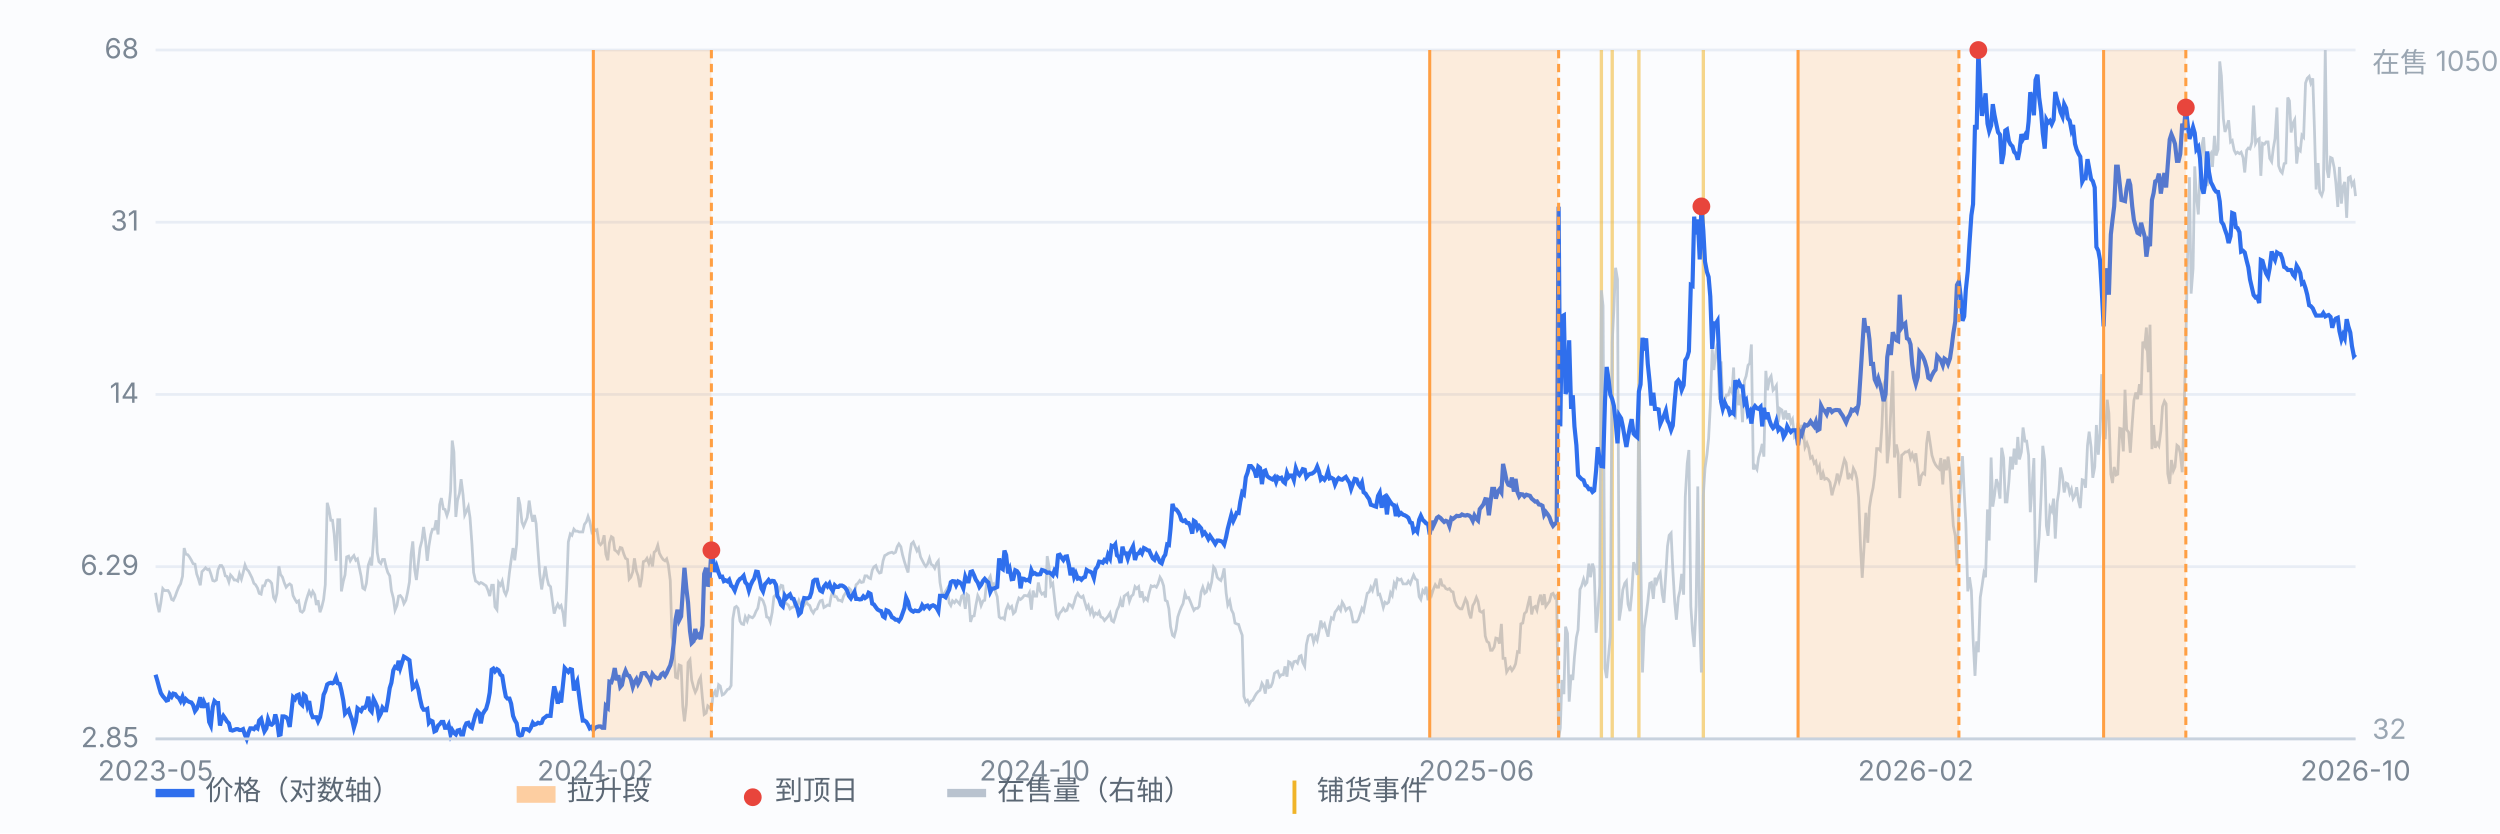
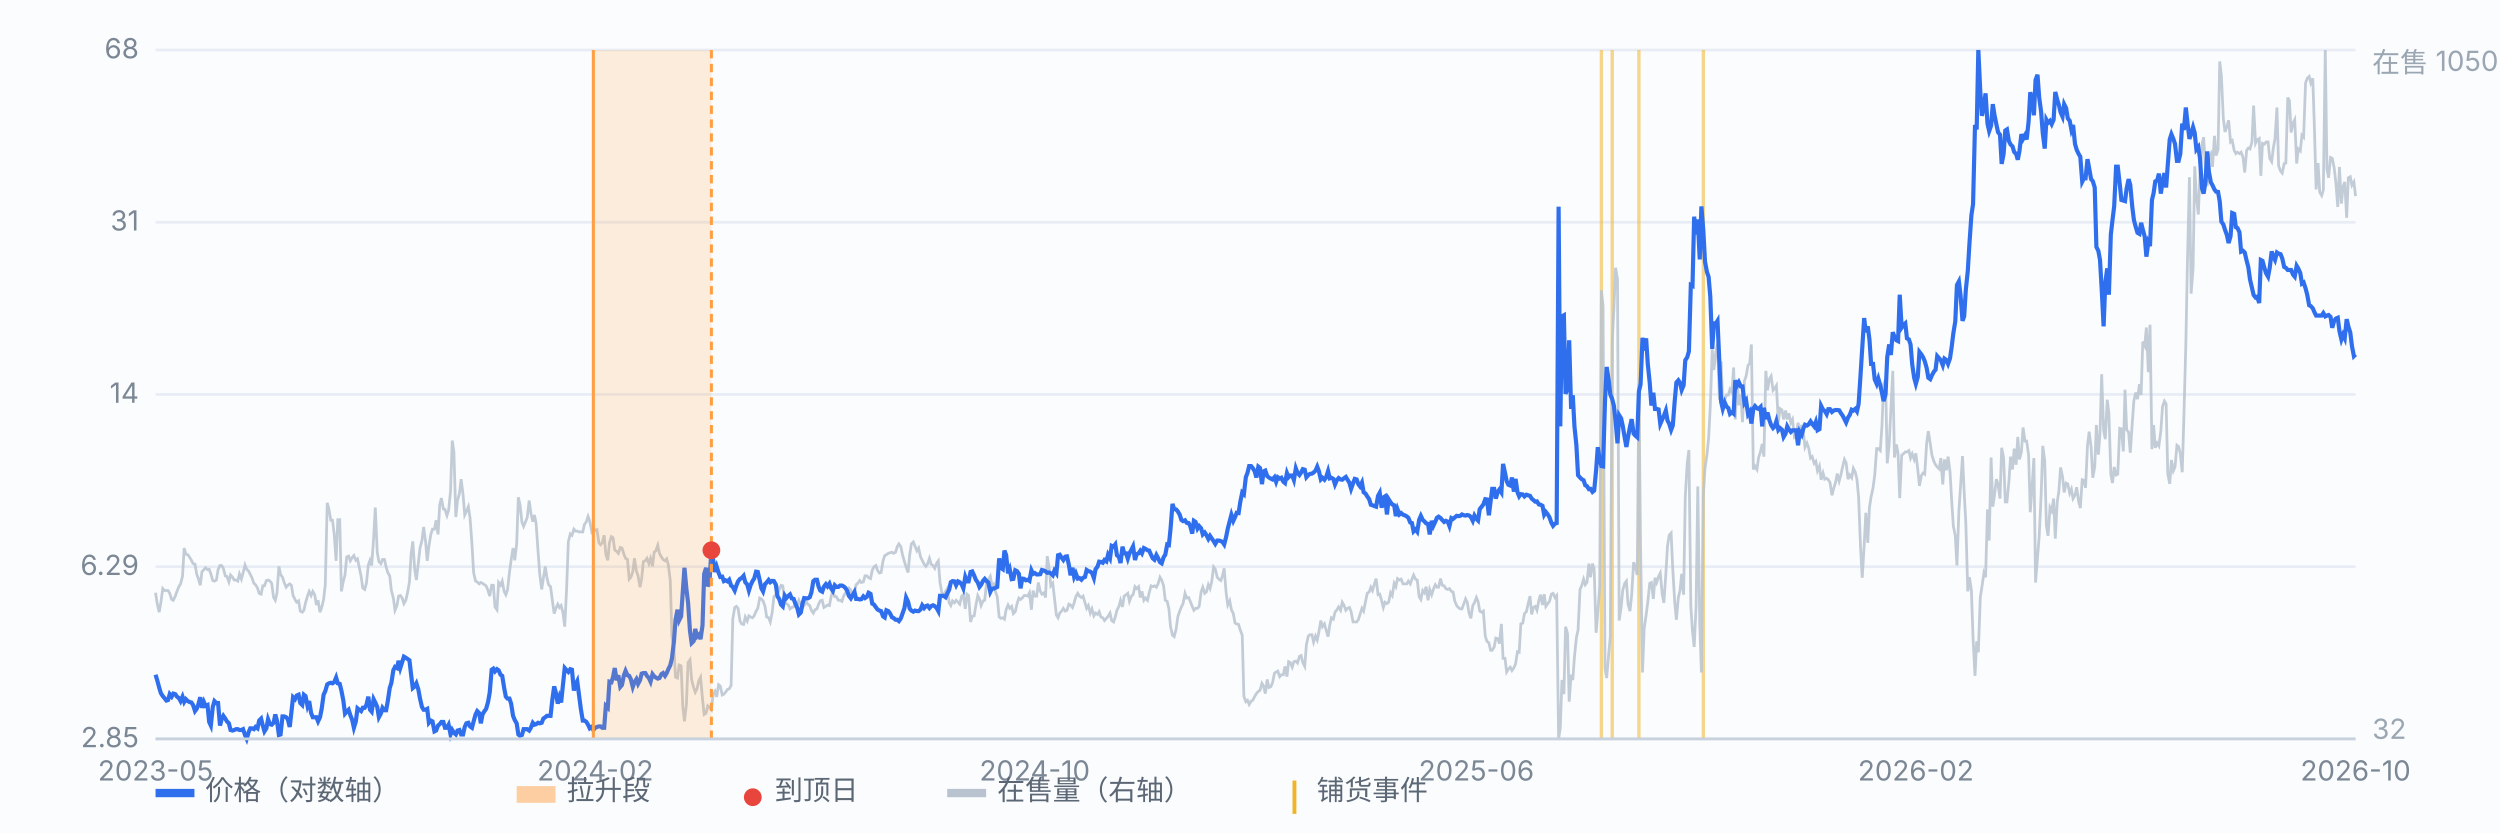
<svg xmlns="http://www.w3.org/2000/svg" viewBox="0 0 900 300" preserveAspectRatio="xMidYMid meet" style="width:100%;max-width:900px;height:auto;display:block" font-family="-apple-system,Segoe UI,Microsoft YaHei,sans-serif" font-size="10">
  <rect x="0" y="0" width="900" height="300" fill="#fbfcfe" />
  <line x1="56" y1="266.0" x2="848" y2="266.0" stroke="#e8edf5" stroke-width="1" />
  <text x="50" y="269.0" text-anchor="end" fill="#7b8794">2.85</text>
  <line x1="56" y1="204.0" x2="848" y2="204.0" stroke="#e8edf5" stroke-width="1" />
  <text x="50" y="207.0" text-anchor="end" fill="#7b8794">6.29</text>
  <line x1="56" y1="142.0" x2="848" y2="142.0" stroke="#e8edf5" stroke-width="1" />
  <text x="50" y="145.0" text-anchor="end" fill="#7b8794">14</text>
  <line x1="56" y1="80.0" x2="848" y2="80.0" stroke="#e8edf5" stroke-width="1" />
  <text x="50" y="83.0" text-anchor="end" fill="#7b8794">31</text>
  <line x1="56" y1="18.0" x2="848" y2="18.0" stroke="#e8edf5" stroke-width="1" />
  <text x="50" y="21.0" text-anchor="end" fill="#7b8794">68</text>
  <line x1="576.5" y1="18" x2="576.5" y2="266" stroke="#f0b429" stroke-width="1.2" opacity="0.55" />
  <line x1="580.4" y1="18" x2="580.4" y2="266" stroke="#f0b429" stroke-width="1.2" opacity="0.55" />
  <line x1="590.0" y1="18" x2="590.0" y2="266" stroke="#f0b429" stroke-width="1.2" opacity="0.55" />
  <line x1="613.2" y1="18" x2="613.2" y2="266" stroke="#f0b429" stroke-width="1.2" opacity="0.55" />
  <path d="M56.0 213.4 L56.6 217.3 L57.3 220.4 L57.9 217.0 L58.6 211.9 L59.2 212.6 L59.9 212.6 L60.5 212.6 L61.1 213.6 L61.8 215.8 L62.4 216.1 L63.1 214.6 L63.7 212.9 L64.4 211.2 L65.0 210.2 L65.7 207.5 L66.3 197.3 L66.9 199.5 L67.6 199.7 L68.2 200.5 L68.9 201.7 L69.5 202.9 L70.2 203.1 L70.8 206.6 L71.4 208.3 L72.1 210.7 L72.7 205.8 L73.4 205.1 L74.0 204.4 L74.7 205.1 L75.3 204.9 L75.9 206.6 L76.6 209.0 L77.2 209.2 L77.9 208.8 L78.5 205.1 L79.2 203.6 L79.8 203.6 L80.4 204.6 L81.1 207.3 L81.7 207.5 L82.4 209.5 L83.0 207.0 L83.7 207.8 L84.3 208.8 L85.0 208.8 L85.6 209.2 L86.2 206.6 L86.9 208.5 L87.5 206.3 L88.2 203.4 L88.8 204.9 L89.5 205.6 L90.1 206.8 L90.7 208.0 L91.4 210.0 L92.0 210.5 L92.7 211.7 L93.3 213.6 L94.0 213.9 L94.6 210.9 L95.2 210.9 L95.9 209.0 L96.5 208.8 L97.2 209.2 L97.8 210.0 L98.5 215.1 L99.1 216.1 L99.7 213.6 L100.4 203.9 L101.0 206.8 L101.7 207.8 L102.3 209.7 L103.0 211.4 L103.6 210.7 L104.3 210.2 L104.9 210.7 L105.5 214.4 L106.2 215.8 L106.8 216.8 L107.5 216.3 L108.1 220.0 L108.8 220.4 L109.4 219.7 L110.0 217.0 L110.7 214.6 L111.3 212.9 L112.0 214.4 L112.6 212.9 L113.3 214.1 L113.9 217.8 L114.5 216.1 L115.2 220.4 L115.8 218.7 L116.5 215.8 L117.1 210.5 L117.8 181.0 L118.4 183.2 L119.1 187.3 L119.7 187.3 L120.3 192.2 L121.0 201.9 L121.6 187.1 L122.3 187.1 L122.9 212.9 L123.6 209.2 L124.2 207.0 L124.8 200.5 L125.5 200.2 L126.1 201.9 L126.8 200.7 L127.4 200.0 L128.1 201.7 L128.7 201.2 L129.3 204.1 L130.0 207.5 L130.6 211.7 L131.3 212.2 L131.9 210.0 L132.6 203.4 L133.2 201.7 L133.8 203.6 L134.5 193.9 L135.1 182.7 L135.8 198.8 L136.4 202.2 L137.1 202.9 L137.7 201.4 L138.4 201.4 L139.0 204.1 L139.6 206.1 L140.3 207.3 L140.9 212.6 L141.6 215.3 L142.2 219.7 L142.9 218.0 L143.5 214.6 L144.1 214.4 L144.8 215.3 L145.4 217.3 L146.1 216.1 L146.7 213.4 L147.4 209.5 L148.0 199.5 L148.6 194.9 L149.3 205.1 L149.9 208.8 L150.6 202.7 L151.2 197.3 L151.9 194.6 L152.5 189.7 L153.2 194.9 L153.8 201.9 L154.4 196.6 L155.1 192.4 L155.7 190.5 L156.4 190.5 L157.0 187.3 L157.7 192.4 L158.3 181.7 L158.9 179.3 L159.6 183.2 L160.2 183.4 L160.9 185.6 L161.5 183.7 L162.2 176.8 L162.8 158.6 L163.4 162.7 L164.1 186.1 L164.7 180.2 L165.4 177.6 L166.0 172.5 L166.7 178.1 L167.3 185.4 L167.9 184.1 L168.6 182.4 L169.2 186.3 L169.9 195.8 L170.5 206.1 L171.2 209.2 L171.8 209.5 L172.5 210.2 L173.1 209.7 L173.7 210.0 L174.4 210.5 L175.0 210.9 L175.7 212.6 L176.3 214.6 L177.0 210.7 L177.6 210.7 L178.2 218.5 L178.9 219.5 L179.5 209.7 L180.2 210.7 L180.8 209.2 L181.5 212.9 L182.1 214.1 L182.7 212.4 L183.4 206.1 L184.0 201.7 L184.7 197.3 L185.3 201.7 L186.0 195.8 L186.6 179.0 L187.2 181.7 L187.9 188.0 L188.5 189.5 L189.2 187.8 L189.8 186.3 L190.5 180.2 L191.1 184.6 L191.8 187.8 L192.4 185.4 L193.0 188.5 L193.7 198.5 L194.3 206.6 L195.0 212.2 L195.6 208.3 L196.3 203.9 L196.9 208.0 L197.5 210.5 L198.2 211.2 L198.8 215.8 L199.5 220.9 L200.1 219.0 L200.8 217.5 L201.4 218.7 L202.0 218.0 L202.7 220.7 L203.3 225.6 L204.0 211.4 L204.6 195.1 L205.3 192.2 L205.9 192.7 L206.6 190.5 L207.2 191.2 L207.8 191.2 L208.5 191.5 L209.1 191.5 L209.8 191.5 L210.4 188.8 L211.1 187.8 L211.7 185.9 L212.3 187.6 L213.0 191.2 L213.6 190.0 L214.3 191.0 L214.9 190.7 L215.6 195.4 L216.2 196.1 L216.8 195.4 L217.5 192.7 L218.1 199.5 L218.8 201.7 L219.4 195.4 L220.1 193.2 L220.7 193.6 L221.3 198.0 L222.0 198.5 L222.6 199.2 L223.3 197.1 L223.9 197.3 L224.6 199.5 L225.2 201.0 L225.9 201.4 L226.5 208.5 L227.1 207.8 L227.8 205.8 L228.4 201.0 L229.1 205.6 L229.7 207.3 L230.4 211.4 L231.0 208.3 L231.6 202.2 L232.3 201.9 L232.9 201.0 L233.6 202.9 L234.2 201.0 L234.9 203.9 L235.5 198.8 L236.1 198.3 L236.8 196.3 L237.4 199.2 L238.1 200.5 L238.7 201.4 L239.4 201.9 L240.0 201.2 L240.6 203.4 L241.3 209.0 L241.9 229.2 L242.6 233.4 L243.2 243.8 L243.9 244.1 L244.5 239.4 L245.2 239.7 L245.8 254.3 L246.4 259.7 L247.1 253.6 L247.7 238.5 L248.4 237.5 L249.0 244.8 L249.7 247.5 L250.3 249.2 L250.9 248.0 L251.6 245.0 L252.2 243.8 L252.9 251.6 L253.5 257.2 L254.2 256.7 L254.8 254.1 L255.4 254.6 L256.1 255.5 L256.7 250.2 L257.4 248.9 L258.0 250.9 L258.7 246.5 L259.3 247.0 L260.0 250.2 L260.6 249.9 L261.2 249.2 L261.9 248.2 L262.5 248.0 L263.2 246.8 L263.8 222.9 L264.5 218.7 L265.1 218.3 L265.7 219.0 L266.4 223.6 L267.0 224.6 L267.7 224.8 L268.3 222.1 L269.0 223.6 L269.6 221.7 L270.2 222.1 L270.9 222.4 L271.5 221.7 L272.2 220.0 L272.8 219.0 L273.5 215.3 L274.1 215.6 L274.7 216.3 L275.4 218.3 L276.0 222.1 L276.7 222.4 L277.3 223.9 L278.0 220.4 L278.6 214.8 L279.3 214.1 L279.9 211.2 L280.5 212.4 L281.2 210.7 L281.8 210.9 L282.5 216.5 L283.1 217.3 L283.8 217.8 L284.4 219.2 L285.0 218.7 L285.7 218.5 L286.3 217.3 L287.0 217.8 L287.6 216.1 L288.3 217.8 L288.9 218.7 L289.5 218.0 L290.2 216.5 L290.8 217.5 L291.5 218.0 L292.1 219.7 L292.8 220.7 L293.4 219.5 L294.1 219.2 L294.7 217.5 L295.3 216.3 L296.0 216.1 L296.6 218.7 L297.3 218.3 L297.9 217.8 L298.6 218.0 L299.2 214.8 L299.8 212.6 L300.5 214.8 L301.1 214.8 L301.8 216.1 L302.4 216.1 L303.1 216.5 L303.7 214.6 L304.3 213.6 L305.0 212.4 L305.6 211.7 L306.3 212.4 L306.9 214.4 L307.6 213.4 L308.2 210.5 L308.8 210.0 L309.5 209.0 L310.1 209.7 L310.8 209.5 L311.4 207.3 L312.1 207.3 L312.7 208.0 L313.4 208.3 L314.0 205.3 L314.6 204.1 L315.3 203.6 L315.9 205.3 L316.6 206.3 L317.2 206.1 L317.9 201.9 L318.5 200.0 L319.1 199.7 L319.8 199.2 L320.4 199.0 L321.1 198.8 L321.7 199.2 L322.4 198.8 L323.0 196.8 L323.6 195.8 L324.3 196.8 L324.9 199.7 L325.6 202.2 L326.2 204.1 L326.9 206.1 L327.5 199.7 L328.1 195.8 L328.8 195.1 L329.4 196.6 L330.1 198.3 L330.7 197.3 L331.4 200.5 L332.0 201.7 L332.7 203.1 L333.3 203.9 L333.9 203.1 L334.6 201.0 L335.2 203.1 L335.9 203.6 L336.5 204.6 L337.2 202.7 L337.8 201.9 L338.4 209.7 L339.1 213.6 L339.7 214.1 L340.4 212.9 L341.0 211.9 L341.7 217.0 L342.3 218.0 L342.9 216.3 L343.6 217.0 L344.2 216.1 L344.9 216.8 L345.5 217.5 L346.2 214.6 L346.8 214.1 L347.5 219.2 L348.1 213.9 L348.7 214.4 L349.4 223.9 L350.0 221.9 L350.7 221.7 L351.3 218.0 L352.0 214.4 L352.6 215.6 L353.2 218.0 L353.9 216.3 L354.5 216.1 L355.2 209.5 L355.8 208.8 L356.5 207.5 L357.1 210.7 L357.7 210.2 L358.4 213.1 L359.0 214.8 L359.7 222.1 L360.3 222.6 L361.0 222.4 L361.6 222.9 L362.2 219.5 L362.9 217.8 L363.5 219.0 L364.2 218.3 L364.8 220.9 L365.5 220.2 L366.1 217.5 L366.8 215.3 L367.4 215.8 L368.0 215.3 L368.7 214.4 L369.3 214.4 L370.0 214.6 L370.6 213.4 L371.3 219.5 L371.9 212.6 L372.5 214.6 L373.2 214.6 L373.8 209.7 L374.5 212.9 L375.1 213.9 L375.8 213.4 L376.4 215.1 L377.0 200.2 L377.7 204.4 L378.3 210.9 L379.0 210.0 L379.6 215.3 L380.3 221.4 L380.9 222.4 L381.5 220.7 L382.2 220.0 L382.8 219.0 L383.5 220.0 L384.1 219.7 L384.8 217.5 L385.4 217.8 L386.1 218.7 L386.7 217.0 L387.3 214.8 L388.0 213.6 L388.6 214.6 L389.3 215.1 L389.9 214.6 L390.6 217.0 L391.2 219.0 L391.8 218.0 L392.5 220.7 L393.1 219.2 L393.8 221.7 L394.4 220.7 L395.1 221.2 L395.7 220.2 L396.3 222.1 L397.0 222.4 L397.6 223.4 L398.3 222.6 L398.9 221.9 L399.6 220.7 L400.2 223.4 L400.9 223.9 L401.5 222.1 L402.1 219.7 L402.8 218.3 L403.4 216.1 L404.1 218.5 L404.7 214.6 L405.4 214.1 L406.0 213.6 L406.6 216.5 L407.3 214.6 L407.9 214.1 L408.6 211.2 L409.2 211.9 L409.9 211.2 L410.5 215.1 L411.1 212.9 L411.8 216.1 L412.4 215.3 L413.1 216.1 L413.7 213.4 L414.4 210.9 L415.0 211.2 L415.6 210.9 L416.3 211.4 L416.9 210.2 L417.6 207.8 L418.2 208.8 L418.9 210.9 L419.5 216.1 L420.2 216.5 L420.8 219.2 L421.4 225.6 L422.1 228.7 L422.7 229.2 L423.4 226.5 L424.0 222.1 L424.7 220.0 L425.3 218.5 L425.9 217.3 L426.6 213.6 L427.2 215.3 L427.9 215.1 L428.5 216.5 L429.2 218.3 L429.8 219.7 L430.4 219.0 L431.1 219.0 L431.7 218.3 L432.4 213.1 L433.0 211.4 L433.7 213.6 L434.3 213.1 L435.0 210.5 L435.6 211.9 L436.2 209.5 L436.9 204.1 L437.5 204.9 L438.2 207.8 L438.8 208.5 L439.5 209.0 L440.1 207.3 L440.7 204.6 L441.4 213.4 L442.0 217.8 L442.7 216.3 L443.3 219.5 L444.0 220.9 L444.6 224.3 L445.2 224.6 L445.9 224.8 L446.5 226.8 L447.2 228.7 L447.8 250.7 L448.5 252.6 L449.1 252.1 L449.7 253.6 L450.4 252.4 L451.0 252.1 L451.7 250.7 L452.3 249.7 L453.0 248.9 L453.6 248.5 L454.3 246.0 L454.9 247.0 L455.5 249.7 L456.2 244.6 L456.8 247.5 L457.5 247.2 L458.1 245.8 L458.8 242.4 L459.4 241.9 L460.0 241.6 L460.7 243.6 L461.3 242.9 L462.0 242.9 L462.6 239.9 L463.3 243.6 L463.9 238.2 L464.5 238.5 L465.2 240.2 L465.8 238.2 L466.5 238.0 L467.1 238.7 L467.8 236.3 L468.4 236.0 L469.0 238.5 L469.7 239.9 L470.3 232.1 L471.0 229.0 L471.6 228.5 L472.3 228.5 L472.9 231.2 L473.6 229.0 L474.2 230.4 L474.8 227.5 L475.5 223.4 L476.1 225.6 L476.8 224.6 L477.4 226.8 L478.1 229.2 L478.7 225.1 L479.3 222.4 L480.0 222.9 L480.6 220.4 L481.3 219.5 L481.9 218.5 L482.6 219.7 L483.2 216.8 L483.8 217.8 L484.5 219.7 L485.1 219.0 L485.8 218.7 L486.4 220.2 L487.1 223.9 L487.7 223.9 L488.4 223.9 L489.0 223.1 L489.6 221.2 L490.3 219.0 L490.9 220.0 L491.6 216.5 L492.2 213.6 L492.9 213.1 L493.5 211.4 L494.1 212.6 L494.8 210.2 L495.4 208.3 L496.1 214.1 L496.7 213.9 L497.4 216.3 L498.0 218.7 L498.6 216.8 L499.3 217.3 L499.9 216.8 L500.6 213.4 L501.2 214.4 L501.9 210.0 L502.5 211.2 L503.1 208.3 L503.8 208.8 L504.4 208.5 L505.1 210.2 L505.7 210.2 L506.4 210.2 L507.0 209.2 L507.7 210.2 L508.3 208.5 L508.9 207.0 L509.6 208.5 L510.2 208.8 L510.9 214.8 L511.5 215.8 L512.2 212.6 L512.8 213.4 L513.4 211.2 L514.1 216.1 L514.7 212.2 L515.4 214.1 L516.0 212.2 L516.7 210.5 L517.3 211.4 L517.9 211.4 L518.6 208.3 L519.2 210.7 L519.9 210.9 L520.5 211.9 L521.2 212.2 L521.8 211.9 L522.5 212.9 L523.1 213.1 L523.7 216.3 L524.4 218.0 L525.0 218.7 L525.7 219.2 L526.3 219.2 L527.0 217.3 L527.6 215.6 L528.2 216.8 L528.9 220.9 L529.5 222.6 L530.2 218.0 L530.8 217.0 L531.5 215.1 L532.1 216.5 L532.7 220.0 L533.4 220.4 L534.0 220.0 L534.7 229.0 L535.3 230.9 L536.0 231.4 L536.6 234.1 L537.2 234.1 L537.9 232.9 L538.5 229.7 L539.2 229.9 L539.8 231.7 L540.5 224.6 L541.1 237.0 L541.8 237.0 L542.4 241.9 L543.0 240.9 L543.7 240.2 L544.3 241.4 L545.0 240.4 L545.6 239.0 L546.3 234.6 L546.9 234.8 L547.5 224.6 L548.2 224.3 L548.8 220.9 L549.5 220.2 L550.1 217.5 L550.8 214.6 L551.4 221.2 L552.0 218.7 L552.7 218.3 L553.3 219.7 L554.0 216.1 L554.6 214.1 L555.3 217.8 L555.9 213.9 L556.5 218.3 L557.2 217.3 L557.8 216.5 L558.5 213.9 L559.1 213.6 L559.8 215.1 L560.4 214.4 L561.1 266.0 L561.7 262.1 L562.3 244.8 L563.0 249.9 L563.6 225.6 L564.3 228.0 L564.9 252.6 L565.6 242.9 L566.2 244.8 L566.8 236.5 L567.5 229.5 L568.1 226.8 L568.8 212.2 L569.4 210.9 L570.1 208.5 L570.7 210.5 L571.3 209.7 L572.0 202.9 L572.6 207.8 L573.3 202.9 L573.9 204.9 L574.6 227.8 L575.2 220.7 L575.9 210.9 L576.5 104.5 L577.1 110.1 L577.8 240.7 L578.4 244.1 L579.1 235.8 L579.7 229.2 L580.4 123.2 L581.0 111.3 L581.6 96.4 L582.3 100.6 L582.9 223.4 L583.6 218.7 L584.2 212.4 L584.9 210.0 L585.5 209.2 L586.1 217.5 L586.8 220.0 L587.4 214.1 L588.1 202.4 L588.7 203.9 L589.4 207.0 L590.0 138.1 L590.6 196.6 L591.3 242.1 L591.9 226.3 L592.6 221.4 L593.2 216.8 L593.9 210.0 L594.5 209.7 L595.2 215.6 L595.8 208.0 L596.4 209.7 L597.1 207.5 L597.7 206.3 L598.4 213.9 L599.0 217.0 L599.7 206.6 L600.3 196.6 L600.9 192.7 L601.6 191.9 L602.2 204.9 L602.9 216.8 L603.5 223.1 L604.2 215.1 L604.8 212.6 L605.4 206.6 L606.1 214.1 L606.7 178.8 L607.4 166.8 L608.0 162.0 L608.7 218.3 L609.3 227.3 L609.9 232.9 L610.6 218.0 L611.2 175.1 L611.9 224.3 L612.5 242.1 L613.2 178.3 L613.8 168.6 L614.5 163.7 L615.1 157.8 L615.7 146.4 L616.4 125.7 L617.0 133.2 L617.7 126.7 L618.3 123.7 L619.0 143.9 L619.6 130.1 L620.2 145.7 L620.9 143.9 L621.5 142.2 L622.2 142.2 L622.8 140.1 L623.5 141.3 L624.1 132.3 L624.7 151.0 L625.4 137.1 L626.0 145.9 L626.7 142.0 L627.3 152.0 L628.0 137.1 L628.6 135.4 L629.3 131.5 L629.9 130.8 L630.5 124.0 L631.2 169.0 L631.8 167.8 L632.5 169.0 L633.1 164.7 L633.8 162.5 L634.4 159.8 L635.0 164.4 L635.7 133.5 L636.3 140.5 L637.0 136.4 L637.6 135.4 L638.3 140.5 L638.9 139.8 L639.5 138.8 L640.2 152.0 L640.8 147.1 L641.5 147.6 L642.1 151.0 L642.8 147.8 L643.4 151.0 L644.0 148.8 L644.7 152.2 L645.3 151.0 L646.0 157.3 L646.6 156.6 L647.3 152.2 L647.9 155.9 L648.6 153.0 L649.2 155.4 L649.8 161.0 L650.5 159.5 L651.1 161.2 L651.8 164.9 L652.4 164.4 L653.1 166.8 L653.7 166.1 L654.3 169.5 L655.0 167.8 L655.6 172.7 L656.3 170.3 L656.9 172.5 L657.6 172.2 L658.2 172.7 L658.8 173.7 L659.5 178.3 L660.1 175.9 L660.8 173.7 L661.4 170.5 L662.1 173.2 L662.7 171.0 L663.4 167.8 L664.0 165.4 L664.6 166.6 L665.3 172.5 L665.9 171.0 L666.6 172.0 L667.2 168.6 L667.9 170.0 L668.5 172.5 L669.1 179.0 L669.8 197.1 L670.4 208.0 L671.1 196.3 L671.7 184.6 L672.4 195.4 L673.0 182.7 L673.6 178.8 L674.3 175.6 L674.9 171.0 L675.6 161.5 L676.2 161.5 L676.9 162.2 L677.5 153.4 L678.1 138.3 L678.8 136.6 L679.4 166.8 L680.1 160.0 L680.7 147.8 L681.4 133.5 L682.0 164.7 L682.7 160.0 L683.3 163.2 L683.9 179.3 L684.6 163.9 L685.2 163.4 L685.9 162.7 L686.5 162.7 L687.2 162.2 L687.8 164.9 L688.4 163.4 L689.1 165.4 L689.7 163.2 L690.4 169.0 L691.0 174.9 L691.7 171.2 L692.3 170.3 L692.9 170.7 L693.6 159.5 L694.2 155.2 L694.9 159.8 L695.5 163.9 L696.2 166.1 L696.8 167.3 L697.4 168.1 L698.1 168.8 L698.7 164.9 L699.4 174.4 L700.0 165.4 L700.7 169.3 L701.3 164.4 L702.0 169.8 L702.6 180.2 L703.2 189.3 L703.9 192.9 L704.5 203.6 L705.2 183.9 L705.8 175.1 L706.5 164.2 L707.1 177.1 L707.7 188.3 L708.4 212.9 L709.0 207.8 L709.7 212.6 L710.3 229.7 L711.0 243.3 L711.6 230.9 L712.2 234.8 L712.9 215.1 L713.5 211.2 L714.2 206.3 L714.8 207.8 L715.5 183.4 L716.1 194.6 L716.8 164.7 L717.4 182.4 L718.0 178.5 L718.7 172.5 L719.3 174.4 L720.0 179.5 L720.6 161.2 L721.3 164.9 L721.9 180.7 L722.5 180.7 L723.2 173.4 L723.8 164.4 L724.5 169.0 L725.1 161.5 L725.8 167.3 L726.4 157.3 L727.0 165.4 L727.7 162.7 L728.3 153.9 L729.0 158.8 L729.6 158.8 L730.3 163.9 L730.9 184.4 L731.5 176.1 L732.2 164.9 L732.8 209.7 L733.5 200.7 L734.1 193.2 L734.8 178.5 L735.4 160.5 L736.1 165.9 L736.7 189.3 L737.3 192.9 L738.0 182.7 L738.6 183.9 L739.3 179.5 L739.9 193.9 L740.6 180.7 L741.2 176.8 L741.8 168.3 L742.5 171.5 L743.1 177.3 L743.8 173.9 L744.4 174.2 L745.1 177.6 L745.7 176.1 L746.3 179.5 L747.0 178.3 L747.6 175.4 L748.3 180.5 L748.9 182.9 L749.6 172.7 L750.2 172.9 L750.8 175.6 L751.5 160.3 L752.1 155.4 L752.8 161.0 L753.4 172.0 L754.1 168.1 L754.7 153.0 L755.4 163.7 L756.0 156.1 L756.6 134.7 L757.3 154.9 L757.9 158.1 L758.6 143.9 L759.2 148.8 L759.9 170.7 L760.5 173.9 L761.1 168.1 L761.8 171.0 L762.4 170.7 L763.1 154.2 L763.7 154.4 L764.4 162.5 L765.0 140.3 L765.6 154.7 L766.3 155.6 L766.9 163.0 L767.6 152.5 L768.2 144.2 L768.9 141.3 L769.5 143.7 L770.2 138.3 L770.8 142.2 L771.4 123.0 L772.1 124.5 L772.7 117.9 L773.4 134.0 L774.0 116.9 L774.7 161.7 L775.3 153.0 L775.9 161.2 L776.6 159.5 L777.2 160.5 L777.9 155.2 L778.5 146.4 L779.2 144.4 L779.8 145.4 L780.4 170.5 L781.1 174.2 L781.7 165.6 L782.4 169.5 L783.0 168.1 L783.7 160.3 L784.3 160.8 L784.9 163.2 L785.6 170.0 L786.2 150.0 L786.9 124.0 L787.5 93.3 L788.2 63.8 L788.8 105.7 L789.5 96.7 L790.1 59.9 L790.7 70.6 L791.4 77.2 L792.0 62.6 L792.7 52.3 L793.3 49.4 L794.0 60.6 L794.6 67.0 L795.2 56.5 L795.9 55.3 L796.5 60.1 L797.2 48.9 L797.8 56.0 L798.5 53.8 L799.1 22.1 L799.7 27.3 L800.4 42.6 L801.0 47.5 L801.7 45.5 L802.3 43.3 L803.0 51.1 L803.6 50.6 L804.3 54.1 L804.9 55.3 L805.5 54.8 L806.2 55.3 L806.8 54.8 L807.5 56.7 L808.1 62.1 L808.8 54.1 L809.4 53.3 L810.0 53.6 L810.7 51.1 L811.3 38.0 L812.0 51.6 L812.6 50.4 L813.3 49.9 L813.9 63.3 L814.5 51.6 L815.2 51.9 L815.8 51.1 L816.5 51.1 L817.1 57.0 L817.8 58.2 L818.4 53.3 L819.0 49.9 L819.7 38.7 L820.3 59.7 L821.0 61.6 L821.6 62.3 L822.3 58.9 L822.9 58.7 L823.6 35.1 L824.2 36.3 L824.8 47.7 L825.5 44.3 L826.1 43.1 L826.8 58.9 L827.4 53.6 L828.1 54.3 L828.7 48.7 L829.3 49.4 L830.0 29.9 L830.6 28.2 L831.3 27.5 L831.9 29.9 L832.6 28.2 L833.2 46.5 L833.8 68.2 L834.5 58.7 L835.1 69.2 L835.8 70.4 L836.4 68.4 L837.1 18.0 L837.7 60.9 L838.3 64.0 L839.0 56.7 L839.6 57.0 L840.3 60.4 L840.9 65.7 L841.6 74.5 L842.2 60.1 L842.9 73.3 L843.5 67.2 L844.1 65.5 L844.8 78.4 L845.4 64.0 L846.1 63.6 L846.7 66.7 L847.4 65.5 L848.0 70.6" fill="none" stroke="#b9c3cf" stroke-width="1" opacity="0.85" />
  <text x="854" y="26" fill="#9aa6b2">在售 1050</text>
  <text x="854" y="266" fill="#9aa6b2">32</text>
  <path d="M56.0 242.9 L56.6 244.9 L57.3 247.5 L57.9 249.5 L58.6 250.6 L59.2 251.3 L59.9 252.2 L60.5 252.0 L61.1 249.9 L61.8 250.8 L62.4 249.7 L63.1 249.9 L63.7 250.8 L64.4 251.3 L65.0 252.4 L65.7 250.8 L66.3 252.7 L66.9 251.7 L67.6 252.4 L68.2 252.7 L68.9 252.9 L69.5 253.8 L70.2 256.0 L70.8 255.2 L71.4 253.6 L72.1 251.0 L72.7 254.8 L73.4 252.7 L74.0 254.1 L74.7 253.8 L75.3 259.9 L75.9 261.2 L76.6 254.5 L77.2 252.4 L77.9 253.1 L78.5 253.1 L79.2 261.2 L79.8 258.9 L80.4 257.7 L81.1 258.7 L81.7 259.7 L82.4 260.4 L83.0 262.8 L83.7 263.0 L84.3 262.8 L85.0 262.5 L85.6 262.5 L86.2 262.8 L86.9 262.8 L87.5 262.5 L88.2 264.6 L88.8 266.0 L89.5 263.6 L90.1 262.2 L90.7 262.2 L91.4 262.5 L92.0 261.7 L92.7 262.2 L93.3 259.4 L94.0 258.7 L94.6 261.2 L95.2 263.3 L95.9 262.2 L96.5 258.9 L97.2 260.7 L97.8 260.9 L98.5 260.2 L99.1 257.2 L99.7 259.4 L100.4 264.6 L101.0 264.4 L101.7 257.9 L102.3 257.9 L103.0 258.2 L103.6 258.9 L104.3 261.7 L104.9 256.4 L105.5 251.0 L106.2 251.7 L106.8 250.4 L107.5 250.1 L108.1 253.1 L108.8 253.8 L109.4 250.1 L110.0 250.6 L110.7 254.1 L111.3 252.4 L112.0 256.7 L112.6 258.2 L113.3 258.2 L113.9 258.2 L114.5 259.7 L115.2 258.2 L115.8 255.2 L116.5 250.1 L117.1 248.8 L117.8 246.4 L118.4 246.0 L119.1 245.8 L119.7 246.0 L120.3 245.6 L121.0 243.9 L121.6 246.0 L122.3 246.2 L122.9 248.6 L123.6 252.2 L124.2 256.9 L124.8 256.2 L125.5 255.5 L126.1 257.4 L126.8 259.2 L127.4 262.0 L128.1 259.7 L128.7 255.0 L129.3 255.5 L130.0 256.0 L130.6 254.8 L131.3 254.8 L131.9 253.8 L132.6 250.8 L133.2 255.5 L133.8 256.2 L134.5 251.7 L135.1 252.9 L135.8 254.5 L136.4 258.2 L137.1 256.9 L137.7 254.8 L138.4 255.7 L139.0 255.7 L139.6 252.4 L140.3 247.7 L140.9 245.8 L141.6 241.3 L142.2 240.1 L142.9 240.5 L143.5 237.9 L144.1 240.5 L144.8 238.3 L145.4 236.4 L146.1 236.8 L146.7 237.2 L147.4 237.7 L148.0 242.9 L148.6 247.7 L149.3 247.1 L149.9 246.0 L150.6 248.2 L151.2 251.5 L151.9 254.5 L152.5 255.5 L153.2 255.5 L153.8 255.2 L154.4 260.2 L155.1 259.4 L155.7 259.7 L156.4 263.3 L157.0 263.0 L157.7 261.2 L158.3 260.7 L158.9 259.9 L159.6 259.9 L160.2 262.0 L160.9 262.0 L161.5 260.9 L162.2 264.4 L162.8 262.8 L163.4 263.8 L164.1 264.4 L164.7 263.0 L165.4 262.8 L166.0 264.4 L166.7 264.4 L167.3 261.7 L167.9 260.4 L168.6 260.2 L169.2 261.5 L169.9 262.0 L170.5 259.7 L171.2 257.2 L171.8 256.0 L172.5 256.7 L173.1 260.4 L173.7 257.2 L174.4 256.0 L175.0 255.2 L175.7 252.7 L176.3 249.3 L177.0 241.1 L177.6 240.7 L178.2 241.7 L178.9 240.9 L179.5 241.3 L180.2 242.9 L180.8 243.3 L181.5 247.7 L182.1 250.8 L182.7 251.5 L183.4 251.5 L184.0 253.3 L184.7 257.7 L185.3 259.2 L186.0 260.4 L186.6 264.4 L187.2 264.9 L187.9 264.6 L188.5 262.5 L189.2 262.5 L189.8 262.5 L190.5 263.0 L191.1 262.0 L191.8 260.2 L192.4 260.9 L193.0 260.7 L193.7 260.2 L194.3 260.4 L195.0 260.2 L195.6 258.7 L196.3 258.2 L196.9 257.7 L197.5 257.7 L198.2 257.7 L198.8 252.2 L199.5 247.1 L200.1 249.3 L200.8 253.3 L201.4 251.0 L202.0 252.9 L202.7 246.2 L203.3 240.5 L204.0 241.3 L204.6 241.9 L205.3 240.9 L205.9 241.1 L206.6 248.6 L207.2 246.4 L207.8 245.2 L208.5 250.6 L209.1 255.2 L209.8 259.4 L210.4 259.4 L211.1 259.9 L211.7 260.9 L212.3 262.2 L213.0 261.7 L213.6 262.8 L214.3 262.0 L214.9 261.7 L215.6 261.5 L216.2 261.5 L216.8 262.0 L217.5 262.0 L218.1 254.1 L218.8 254.8 L219.4 245.4 L220.1 245.6 L220.7 243.7 L221.3 240.5 L222.0 244.9 L222.6 243.1 L223.3 247.3 L223.9 246.6 L224.6 243.1 L225.2 241.5 L225.9 243.1 L226.5 243.3 L227.1 244.5 L227.8 247.3 L228.4 245.6 L229.1 244.5 L229.7 246.2 L230.4 244.9 L231.0 242.5 L231.6 242.3 L232.3 242.3 L232.9 243.3 L233.6 244.1 L234.2 245.4 L234.9 242.7 L235.5 243.5 L236.1 243.9 L236.8 244.3 L237.4 244.1 L238.1 242.7 L238.7 242.3 L239.4 243.3 L240.0 242.3 L240.6 240.9 L241.3 239.5 L241.9 237.0 L242.6 231.1 L243.2 223.1 L243.9 219.5 L244.5 223.3 L245.2 221.9 L245.8 213.1 L246.4 204.4 L247.1 212.0 L247.7 216.9 L248.4 227.2 L249.0 231.5 L249.7 230.8 L250.3 226.4 L250.9 229.2 L251.6 228.5 L252.2 230.1 L252.9 225.2 L253.5 206.6 L254.2 204.4 L254.8 211.1 L255.4 209.7 L256.1 198.1 L256.7 201.4 L257.4 205.9 L258.0 204.0 L258.7 206.2 L259.3 207.7 L260.0 207.6 L260.6 209.2 L261.2 208.9 L261.9 209.3 L262.5 208.7 L263.2 210.8 L263.8 211.3 L264.5 212.6 L265.1 210.8 L265.7 209.3 L266.4 208.4 L267.0 208.1 L267.7 207.3 L268.3 209.6 L269.0 210.4 L269.6 212.6 L270.2 210.7 L270.9 209.2 L271.5 208.3 L272.2 205.8 L272.8 205.9 L273.5 208.9 L274.1 211.8 L274.7 212.9 L275.4 210.3 L276.0 209.7 L276.7 208.8 L277.3 209.6 L278.0 209.1 L278.6 209.2 L279.3 210.5 L279.9 214.7 L280.5 215.6 L281.2 217.7 L281.8 218.3 L282.5 214.4 L283.1 215.3 L283.8 214.5 L284.4 214.0 L285.0 215.4 L285.7 215.6 L286.3 217.2 L287.0 218.8 L287.6 221.2 L288.3 220.5 L288.9 217.3 L289.5 215.3 L290.2 215.4 L290.8 215.4 L291.5 215.0 L292.1 213.3 L292.8 209.2 L293.4 208.7 L294.1 208.7 L294.7 211.2 L295.3 212.6 L296.0 213.0 L296.6 211.2 L297.3 210.3 L297.9 211.1 L298.6 210.1 L299.2 211.8 L299.8 212.7 L300.5 210.7 L301.1 211.3 L301.8 211.3 L302.4 210.8 L303.1 210.8 L303.7 211.1 L304.3 211.6 L305.0 212.7 L305.6 214.5 L306.3 215.4 L306.9 214.3 L307.6 213.1 L308.2 215.6 L308.8 215.6 L309.5 215.8 L310.1 215.7 L310.8 214.7 L311.4 215.3 L312.1 214.8 L312.7 213.4 L313.4 213.8 L314.0 217.3 L314.6 217.6 L315.3 218.6 L315.9 219.4 L316.6 219.8 L317.2 220.0 L317.9 221.9 L318.5 222.3 L319.1 219.7 L319.8 220.0 L320.4 220.8 L321.1 222.2 L321.7 222.5 L322.4 223.1 L323.0 223.1 L323.6 223.6 L324.3 222.6 L324.9 220.9 L325.6 218.9 L326.2 215.1 L326.9 216.6 L327.5 219.1 L328.1 219.8 L328.8 220.2 L329.4 219.8 L330.1 220.0 L330.7 220.0 L331.4 219.4 L332.0 217.9 L332.7 218.9 L333.3 218.2 L333.9 218.0 L334.6 218.9 L335.2 218.2 L335.9 217.9 L336.5 218.2 L337.2 218.9 L337.8 220.0 L338.4 214.5 L339.1 214.5 L339.7 214.5 L340.4 215.0 L341.0 213.7 L341.7 212.3 L342.3 209.6 L342.9 209.2 L343.6 209.3 L344.2 210.7 L344.9 209.3 L345.5 209.6 L346.2 210.4 L346.8 211.8 L347.5 207.7 L348.1 209.3 L348.7 209.3 L349.4 205.9 L350.0 205.7 L350.7 207.2 L351.3 208.7 L352.0 209.7 L352.6 211.3 L353.2 210.5 L353.9 209.1 L354.5 208.4 L355.2 209.2 L355.8 209.7 L356.5 213.1 L357.1 211.9 L357.7 211.9 L358.4 211.6 L359.0 211.3 L359.7 201.0 L360.3 204.4 L361.0 204.9 L361.6 198.2 L362.2 199.8 L362.9 206.4 L363.5 204.9 L364.2 208.5 L364.8 208.4 L365.5 205.3 L366.1 205.6 L366.8 206.6 L367.4 211.8 L368.0 208.3 L368.7 208.4 L369.3 208.9 L370.0 208.7 L370.6 209.1 L371.3 205.3 L371.9 206.6 L372.5 206.3 L373.2 206.8 L373.8 206.8 L374.5 206.7 L375.1 205.2 L375.8 205.4 L376.4 205.7 L377.0 206.2 L377.7 206.1 L378.3 206.4 L379.0 207.1 L379.6 205.4 L380.3 206.4 L380.9 199.9 L381.5 199.7 L382.2 200.8 L382.8 201.6 L383.5 200.4 L384.1 200.3 L384.8 203.4 L385.4 207.1 L386.1 204.4 L386.7 207.7 L387.3 206.4 L388.0 208.3 L388.6 208.1 L389.3 208.7 L389.9 208.0 L390.6 207.7 L391.2 205.2 L391.8 205.6 L392.5 205.8 L393.1 206.2 L393.8 208.1 L394.4 204.9 L395.1 204.0 L395.7 202.2 L396.3 202.3 L397.0 202.6 L397.6 201.6 L398.3 202.1 L398.9 199.7 L399.6 201.0 L400.2 196.5 L400.9 196.8 L401.5 196.0 L402.1 199.9 L402.8 200.5 L403.4 202.7 L404.1 196.8 L404.7 199.2 L405.4 199.2 L406.0 201.1 L406.6 199.2 L407.3 197.9 L407.9 196.7 L408.6 201.6 L409.2 199.5 L409.9 199.2 L410.5 198.3 L411.1 199.2 L411.8 197.3 L412.4 197.6 L413.1 198.1 L413.7 198.2 L414.4 199.8 L415.0 201.0 L415.6 201.5 L416.3 199.8 L416.9 200.9 L417.6 202.4 L418.2 202.8 L418.9 200.6 L419.5 199.7 L420.2 196.0 L420.8 196.2 L421.4 190.3 L422.1 181.4 L422.7 183.3 L423.4 183.4 L424.0 184.1 L424.7 185.3 L425.3 187.2 L425.9 187.6 L426.6 187.3 L427.2 188.2 L427.9 188.3 L428.5 189.4 L429.2 192.1 L429.8 187.5 L430.4 187.9 L431.1 190.3 L431.7 189.4 L432.4 190.2 L433.0 192.4 L433.7 191.7 L434.3 192.6 L435.0 194.0 L435.6 192.9 L436.2 193.8 L436.9 194.8 L437.5 195.8 L438.2 194.6 L438.8 194.6 L439.5 194.8 L440.1 195.1 L440.7 196.0 L441.4 193.3 L442.0 190.3 L442.7 187.6 L443.3 185.3 L444.0 187.5 L444.6 186.2 L445.2 184.6 L445.9 184.7 L446.5 180.7 L447.2 177.3 L447.8 177.9 L448.5 171.8 L449.1 170.2 L449.7 167.8 L450.4 167.8 L451.0 168.5 L451.7 169.7 L452.3 171.9 L453.0 168.0 L453.6 168.5 L454.3 174.3 L454.9 169.7 L455.5 169.4 L456.2 171.4 L456.8 171.9 L457.5 172.3 L458.1 172.6 L458.8 171.8 L459.4 173.5 L460.0 171.8 L460.7 172.3 L461.3 172.0 L462.0 173.4 L462.6 173.9 L463.3 170.3 L463.9 171.8 L464.5 171.2 L465.2 171.2 L465.8 172.8 L466.5 168.6 L467.1 170.2 L467.8 171.0 L468.4 170.1 L469.0 168.9 L469.7 169.1 L470.3 171.8 L471.0 171.0 L471.6 170.6 L472.3 170.5 L472.9 170.1 L473.6 169.4 L474.2 168.0 L474.8 169.6 L475.5 172.6 L476.1 172.0 L476.8 172.7 L477.4 171.8 L478.1 169.6 L478.7 172.2 L479.3 172.0 L480.0 172.4 L480.6 174.4 L481.3 172.8 L481.9 172.1 L482.6 172.6 L483.2 172.7 L483.8 172.2 L484.5 171.7 L485.1 172.7 L485.8 173.8 L486.4 176.0 L487.1 174.0 L487.7 172.4 L488.4 172.6 L489.0 174.3 L489.6 175.1 L490.3 173.7 L490.9 177.2 L491.6 177.7 L492.2 178.7 L492.9 179.7 L493.5 181.7 L494.1 181.9 L494.8 182.2 L495.4 182.4 L496.1 178.5 L496.7 177.4 L497.4 182.8 L498.0 179.1 L498.6 178.7 L499.3 185.2 L499.9 179.7 L500.6 180.8 L501.2 181.6 L501.9 181.9 L502.5 185.8 L503.1 183.3 L503.8 185.2 L504.4 184.7 L505.1 185.3 L505.7 185.5 L506.4 185.9 L507.0 186.4 L507.7 188.1 L508.3 188.3 L508.9 191.3 L509.6 190.6 L510.2 191.4 L510.9 187.1 L511.5 185.7 L512.2 187.2 L512.8 187.7 L513.4 188.4 L514.1 188.6 L514.7 192.4 L515.4 187.5 L516.0 189.3 L516.7 187.8 L517.3 186.4 L517.9 186.0 L518.6 186.5 L519.2 187.2 L519.9 187.9 L520.5 187.5 L521.2 187.8 L521.8 189.4 L522.5 186.5 L523.1 186.8 L523.7 186.3 L524.4 185.7 L525.0 185.8 L525.7 185.7 L526.3 185.2 L527.0 185.5 L527.6 185.6 L528.2 185.4 L528.9 185.6 L529.5 186.1 L530.2 187.5 L530.8 185.6 L531.5 186.8 L532.1 187.4 L532.7 183.3 L533.4 182.4 L534.0 181.6 L534.7 179.7 L535.3 179.8 L536.0 185.5 L536.6 180.6 L537.2 176.0 L537.9 176.0 L538.5 179.5 L539.2 177.0 L539.8 176.2 L540.5 177.3 L541.1 167.0 L541.8 170.2 L542.4 173.2 L543.0 174.5 L543.7 174.8 L544.3 171.9 L545.0 177.0 L545.6 172.4 L546.3 177.2 L546.9 178.7 L547.5 177.9 L548.2 178.0 L548.8 178.7 L549.5 178.1 L550.1 178.3 L550.8 178.5 L551.4 179.5 L552.0 180.0 L552.7 180.6 L553.3 180.5 L554.0 181.6 L554.6 181.7 L555.3 182.1 L555.9 185.3 L556.5 184.3 L557.2 185.2 L557.8 186.2 L558.5 188.2 L559.1 189.3 L559.8 188.5 L560.4 188.3 L561.1 74.4 L561.7 153.5 L562.3 113.9 L563.0 113.5 L563.6 141.8 L564.3 139.9 L564.9 122.5 L565.6 147.2 L566.2 142.3 L566.8 153.5 L567.5 160.3 L568.1 171.1 L568.8 171.9 L569.4 172.5 L570.1 172.9 L570.7 174.7 L571.3 175.0 L572.0 176.1 L572.6 176.0 L573.3 177.1 L573.9 176.6 L574.6 169.3 L575.2 161.0 L575.9 165.4 L576.5 167.8 L577.1 167.9 L577.8 144.3 L578.4 132.1 L579.1 136.7 L579.7 142.0 L580.4 143.7 L581.0 146.1 L581.6 151.5 L582.3 159.6 L582.9 149.5 L583.6 150.6 L584.2 153.4 L584.9 157.6 L585.5 160.9 L586.1 157.3 L586.8 153.6 L587.4 150.9 L588.1 156.1 L588.7 156.8 L589.4 157.4 L590.0 140.9 L590.6 138.4 L591.3 121.6 L591.9 126.2 L592.6 121.8 L593.2 131.0 L593.9 137.8 L594.5 146.0 L595.2 141.4 L595.8 147.2 L596.4 147.2 L597.1 147.4 L597.7 152.6 L598.4 151.0 L599.0 149.7 L599.7 147.8 L600.3 151.4 L600.9 152.5 L601.6 154.8 L602.2 153.2 L602.9 144.3 L603.5 137.7 L604.2 136.9 L604.8 137.8 L605.4 140.4 L606.1 138.7 L606.7 129.7 L607.4 128.6 L608.0 126.5 L608.7 102.6 L609.3 102.9 L609.9 78.0 L610.6 84.4 L611.2 79.0 L611.9 93.4 L612.5 74.3 L613.2 83.1 L613.8 94.2 L614.5 97.9 L615.1 99.7 L615.7 106.7 L616.4 125.6 L617.0 116.4 L617.7 116.5 L618.3 115.5 L619.0 131.0 L619.6 144.6 L620.2 147.2 L620.9 144.9 L621.5 146.3 L622.2 146.9 L622.8 149.0 L623.5 148.4 L624.1 148.9 L624.7 136.9 L625.4 138.7 L626.0 137.6 L626.7 139.1 L627.3 139.1 L628.0 145.1 L628.6 144.2 L629.3 149.1 L629.9 148.2 L630.5 152.5 L631.2 147.1 L631.8 146.2 L632.5 147.0 L633.1 147.2 L633.8 146.5 L634.4 153.5 L635.0 146.8 L635.7 150.9 L636.3 148.5 L637.0 151.3 L637.6 153.0 L638.3 154.1 L638.9 153.5 L639.5 151.6 L640.2 154.8 L640.8 154.1 L641.5 154.7 L642.1 157.3 L642.8 156.1 L643.4 153.5 L644.0 154.6 L644.7 155.5 L645.3 154.9 L646.0 154.9 L646.6 154.9 L647.3 160.3 L647.9 155.4 L648.6 156.5 L649.2 154.3 L649.8 152.9 L650.5 153.2 L651.1 152.8 L651.8 151.7 L652.4 152.6 L653.1 153.5 L653.7 151.9 L654.3 154.9 L655.0 154.5 L655.6 146.1 L656.3 147.5 L656.9 147.9 L657.6 149.1 L658.2 147.3 L658.8 147.3 L659.5 148.3 L660.1 147.8 L660.8 147.6 L661.4 147.6 L662.1 147.7 L662.7 148.7 L663.4 149.7 L664.0 150.9 L664.6 152.1 L665.3 150.3 L665.9 149.4 L666.6 147.5 L667.2 147.8 L667.9 147.2 L668.5 148.1 L669.1 145.4 L669.8 134.9 L670.4 125.4 L671.1 114.5 L671.7 119.6 L672.4 117.5 L673.0 122.2 L673.6 131.0 L674.3 131.0 L674.9 136.6 L675.6 138.2 L676.2 136.3 L676.9 138.7 L677.5 141.4 L678.1 144.4 L678.8 141.9 L679.4 128.6 L680.1 124.0 L680.7 127.8 L681.4 119.6 L682.0 121.2 L682.7 122.5 L683.3 122.8 L683.9 106.1 L684.6 117.9 L685.2 117.0 L685.9 116.4 L686.5 121.8 L687.2 122.2 L687.8 124.0 L688.4 131.2 L689.1 136.0 L689.7 138.2 L690.4 135.7 L691.0 126.7 L691.7 127.6 L692.3 128.6 L692.9 130.0 L693.6 132.5 L694.2 136.0 L694.9 136.5 L695.5 135.1 L696.2 133.8 L696.8 133.1 L697.4 128.2 L698.1 129.0 L698.7 129.7 L699.4 131.5 L700.0 129.1 L700.7 129.6 L701.3 131.0 L702.0 129.0 L702.6 124.9 L703.2 120.0 L703.9 115.7 L704.5 102.6 L705.2 101.3 L705.8 106.4 L706.5 115.5 L707.1 113.9 L707.7 104.3 L708.4 97.6 L709.0 87.7 L709.7 77.5 L710.3 73.5 L711.0 45.0 L711.6 46.6 L712.2 18.0 L712.9 32.9 L713.5 41.7 L714.2 38.0 L714.8 33.6 L715.5 44.5 L716.1 47.2 L716.8 45.2 L717.4 37.5 L718.0 41.3 L718.7 44.8 L719.3 47.6 L720.0 48.5 L720.6 59.0 L721.3 55.4 L721.9 47.0 L722.5 46.6 L723.2 50.8 L723.8 52.0 L724.5 52.7 L725.1 54.7 L725.8 55.4 L726.4 57.5 L727.0 54.4 L727.7 48.3 L728.3 50.0 L729.0 48.7 L729.6 50.2 L730.3 43.7 L730.9 33.2 L731.5 35.5 L732.2 41.5 L732.8 28.8 L733.5 26.9 L734.1 35.1 L734.8 40.2 L735.4 48.0 L736.1 53.5 L736.7 43.1 L737.3 44.2 L738.0 43.5 L738.6 44.7 L739.3 43.1 L739.9 33.1 L740.6 35.9 L741.2 37.8 L741.8 40.4 L742.5 42.0 L743.1 37.5 L743.8 38.9 L744.4 42.6 L745.1 43.5 L745.7 46.7 L746.3 45.0 L747.0 51.8 L747.6 53.9 L748.3 55.4 L748.9 56.4 L749.6 65.4 L750.2 64.2 L750.8 64.2 L751.5 57.3 L752.1 60.6 L752.8 64.5 L753.4 65.2 L754.1 67.5 L754.7 88.9 L755.4 90.3 L756.0 93.6 L756.6 103.9 L757.3 117.5 L757.9 101.9 L758.6 96.6 L759.2 106.1 L759.9 84.4 L760.5 79.2 L761.1 74.3 L761.8 60.0 L762.4 60.0 L763.1 66.2 L763.7 72.0 L764.4 72.2 L765.0 72.4 L765.6 67.8 L766.3 64.5 L766.9 66.6 L767.6 74.3 L768.2 79.2 L768.9 81.8 L769.5 83.8 L770.2 84.2 L770.8 80.2 L771.4 82.6 L772.1 85.2 L772.7 92.4 L773.4 87.3 L774.0 88.6 L774.7 72.0 L775.3 69.5 L775.9 65.3 L776.6 64.9 L777.2 62.5 L777.9 69.7 L778.5 65.6 L779.2 62.3 L779.8 67.5 L780.4 59.3 L781.1 50.2 L781.7 48.3 L782.4 50.0 L783.0 51.8 L783.7 57.9 L784.3 57.9 L784.9 55.4 L785.6 44.5 L786.2 46.8 L786.9 38.7 L787.5 44.3 L788.2 50.0 L788.8 48.3 L789.5 45.8 L790.1 47.9 L790.7 53.8 L791.4 52.9 L792.0 57.0 L792.7 67.7 L793.3 69.7 L794.0 65.2 L794.6 54.5 L795.2 61.8 L795.9 65.6 L796.5 66.7 L797.2 68.2 L797.8 69.0 L798.5 69.1 L799.1 72.5 L799.7 79.8 L800.4 80.8 L801.0 82.7 L801.7 84.7 L802.3 87.5 L803.0 85.0 L803.6 76.7 L804.3 77.0 L804.9 81.8 L805.5 82.1 L806.2 83.6 L806.8 90.6 L807.5 90.3 L808.1 90.9 L808.8 93.9 L809.4 96.2 L810.0 100.6 L810.7 103.6 L811.3 106.2 L812.0 107.1 L812.6 106.8 L813.3 109.1 L813.9 93.6 L814.5 93.9 L815.2 96.5 L815.8 98.4 L816.5 99.6 L817.1 96.4 L817.8 90.5 L818.4 92.4 L819.0 93.6 L819.7 90.9 L820.3 91.3 L821.0 91.5 L821.6 93.0 L822.3 96.1 L822.9 96.4 L823.6 97.2 L824.2 97.2 L824.8 97.2 L825.5 98.9 L826.1 99.6 L826.8 95.7 L827.4 96.7 L828.1 98.3 L828.7 102.1 L829.3 101.7 L830.0 103.8 L830.6 106.1 L831.3 109.9 L831.9 110.2 L832.6 111.0 L833.2 112.4 L833.8 113.6 L834.5 113.6 L835.1 113.6 L835.8 113.6 L836.4 112.7 L837.1 113.9 L837.7 113.6 L838.3 113.4 L839.0 114.1 L839.6 118.0 L840.3 115.5 L840.9 114.7 L841.6 114.4 L842.2 119.2 L842.9 122.2 L843.5 120.5 L844.1 121.8 L844.8 114.9 L845.4 117.5 L846.1 119.7 L846.7 124.6 L847.4 128.2 L848.0 127.6" fill="none" stroke="#2f6fed" stroke-width="1.5" />
  <rect x="213.6" y="18" width="42.5" height="248" fill="#ff9f43" opacity="0.18" />
  <line x1="213.6" y1="18" x2="213.6" y2="266" stroke="#ff9f43" stroke-width="1.1" />
  <line x1="256.1" y1="18" x2="256.1" y2="266" stroke="#ff9f43" stroke-width="1.1" stroke-dasharray="3 2" />
  <circle cx="256.1" cy="198.1" r="3.2" fill="#e8453c" />
-   <rect x="514.7" y="18" width="46.3" height="248" fill="#ff9f43" opacity="0.18" />
-   <line x1="514.7" y1="18" x2="514.7" y2="266" stroke="#ff9f43" stroke-width="1.1" />
-   <line x1="561.1" y1="18" x2="561.1" y2="266" stroke="#ff9f43" stroke-width="1.1" stroke-dasharray="3 2" />
-   <circle cx="612.5" cy="74.3" r="3.2" fill="#e8453c" />
-   <rect x="647.3" y="18" width="57.9" height="248" fill="#ff9f43" opacity="0.18" />
-   <line x1="647.3" y1="18" x2="647.3" y2="266" stroke="#ff9f43" stroke-width="1.1" />
-   <line x1="705.2" y1="18" x2="705.2" y2="266" stroke="#ff9f43" stroke-width="1.1" stroke-dasharray="3 2" />
-   <circle cx="712.2" cy="18.0" r="3.2" fill="#e8453c" />
-   <rect x="757.3" y="18" width="29.6" height="248" fill="#ff9f43" opacity="0.18" />
-   <line x1="757.3" y1="18" x2="757.3" y2="266" stroke="#ff9f43" stroke-width="1.1" />
-   <line x1="786.9" y1="18" x2="786.9" y2="266" stroke="#ff9f43" stroke-width="1.1" stroke-dasharray="3 2" />
-   <circle cx="786.9" cy="38.7" r="3.2" fill="#e8453c" />
  <line x1="56" y1="266" x2="848" y2="266" stroke="#c8d2de" stroke-width="1" />
  <text x="56.0" y="281" text-anchor="middle" fill="#7b8794">2023-05</text>
  <text x="214.3" y="281" text-anchor="middle" fill="#7b8794">2024-02</text>
  <text x="372.5" y="281" text-anchor="middle" fill="#7b8794">2024-10</text>
  <text x="531.5" y="281" text-anchor="middle" fill="#7b8794">2025-06</text>
  <text x="689.7" y="281" text-anchor="middle" fill="#7b8794">2026-02</text>
  <text x="848.0" y="281" text-anchor="middle" fill="#7b8794">2026-10</text>
  <g transform="translate(56,292)">
    <rect x="0" y="-8" width="14" height="3" fill="#2f6fed" />
    <text x="18" y="-4" fill="#5b6774">价格（对数轴）</text>
    <rect x="130" y="-9" width="14" height="6" fill="#ff9f43" opacity="0.5" />
    <text x="148" y="-4" fill="#5b6774">拉升段</text>
    <circle cx="215" cy="-5" r="3.2" fill="#e8453c" />
    <text x="223" y="-4" fill="#5b6774">到顶日</text>
    <rect x="285" y="-8" width="14" height="3" fill="#b9c3cf" />
    <text x="303" y="-4" fill="#5b6774">在售量（右轴）</text>
    <line x1="410" y1="-11" x2="410" y2="1" stroke="#f0b429" stroke-width="1.4" />
    <text x="418" y="-4" fill="#5b6774">铺货事件</text>
  </g>
</svg>
